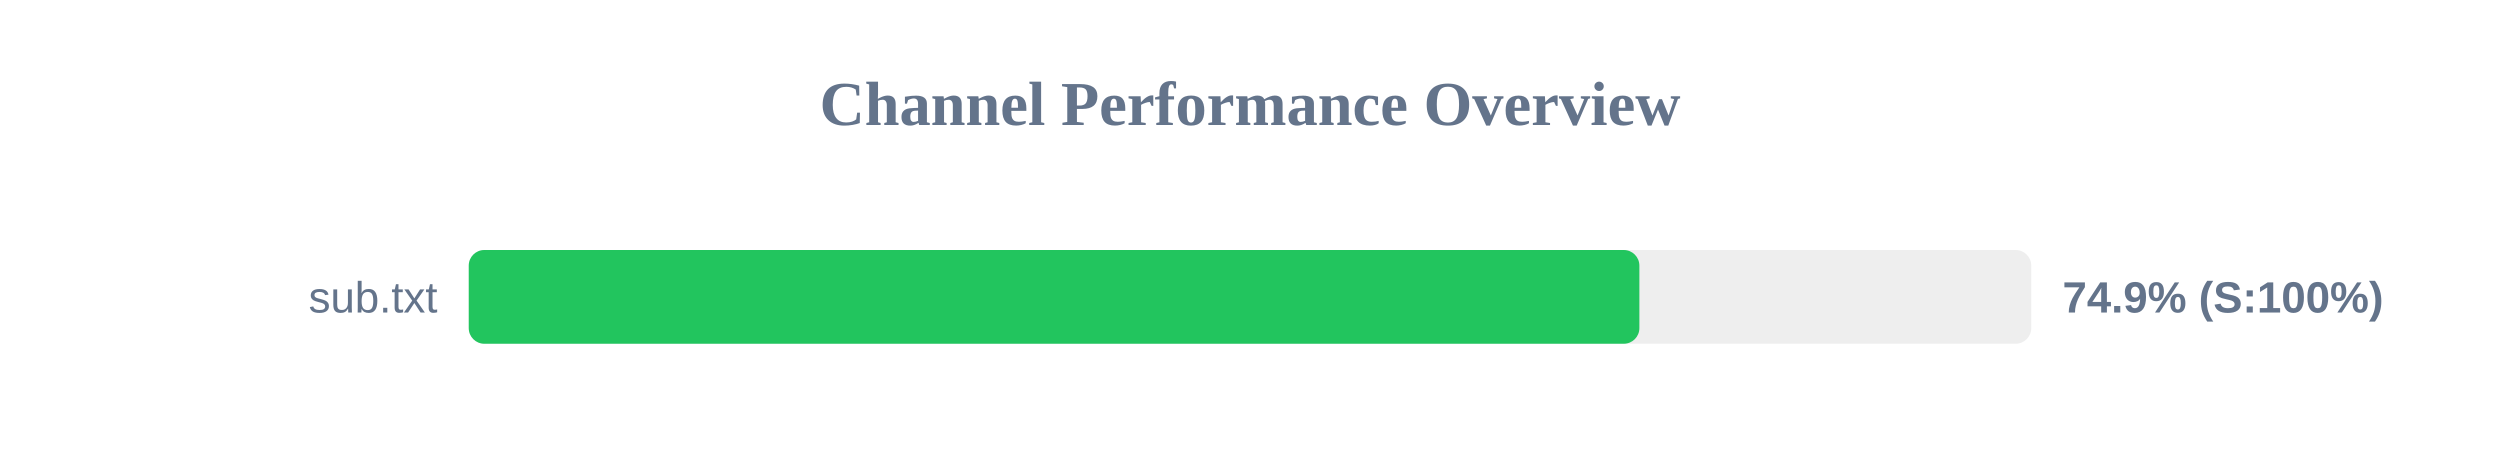
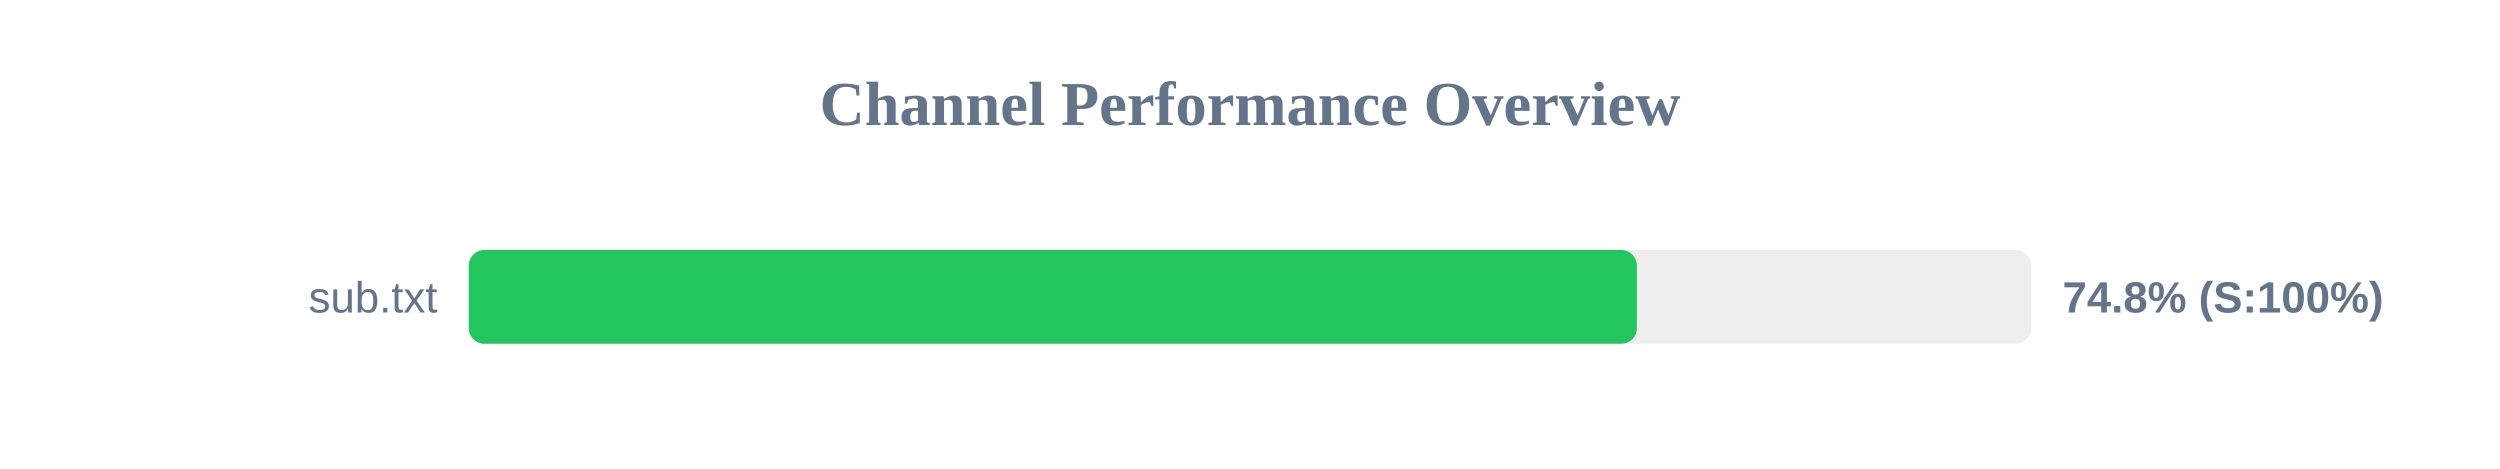
<svg xmlns="http://www.w3.org/2000/svg" width="800" height="150" version="1.1">
  <style>
        .row { font: 14px Arial; fill: #64748b; }
        .score { font: bold 14px Arial; fill: #64748b; }
    </style>
  <text x="400" y="40" text-anchor="middle" font-size="20px" font-weight="bold" fill="#64748b">Channel Performance Overview</text>
  <rect x="150" y="80" width="500" height="30" fill="#eee" rx="5" />
-   <rect x="150" y="80" width="374.6" height="30" fill="#22c55e" rx="5" />
+   <rect x="150" y="80" width="373.8" height="30" fill="#22c55e" rx="5" />
  <text x="140" y="100" text-anchor="end" class="row">sub.txt</text>
-   <text x="660" y="100" text-anchor="start" class="score">74.9% (S:100%)</text>
+   <text x="660" y="100" text-anchor="start" class="score">74.8% (S:100%)</text>
</svg>
